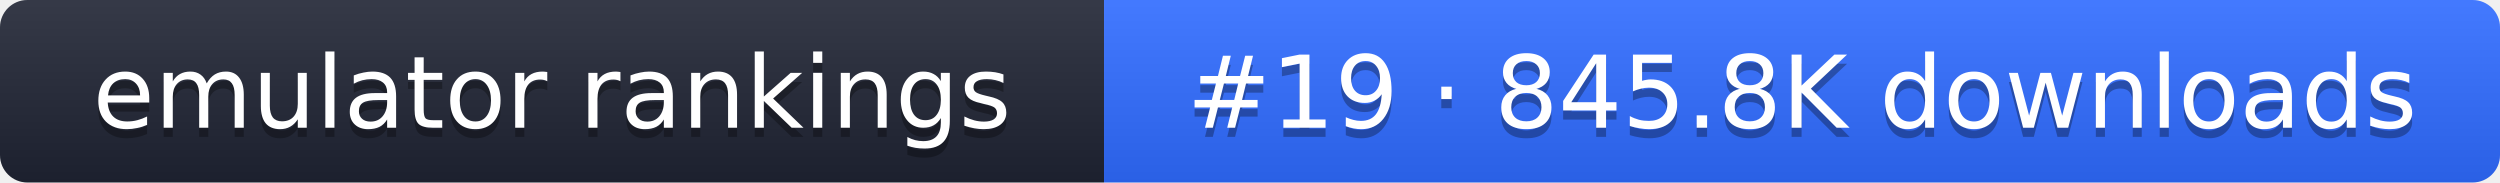
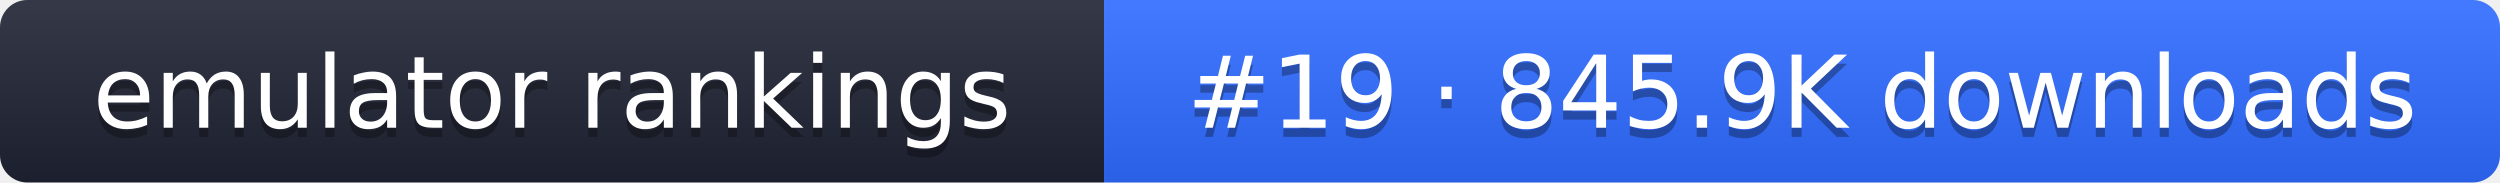
- <svg xmlns="http://www.w3.org/2000/svg" width="274" height="20" role="img" aria-label="emulator rankings: #19 · 845.8K downloads">
+ <svg xmlns="http://www.w3.org/2000/svg" width="274" height="20" role="img" aria-label="emulator rankings: #19 · 845.9K downloads">
  <linearGradient id="g" x2="0" y2="100%">
    <stop offset="0" stop-color="#fff" stop-opacity=".1" />
    <stop offset="1" stop-opacity=".1" />
  </linearGradient>
  <clipPath id="r">
    <rect width="274" height="20" rx="3" fill="#fff" />
  </clipPath>
  <g clip-path="url(#r)">
    <rect width="121" height="20" fill="#1f2433" />
    <rect x="121" width="153" height="20" fill="#2f6bff" />
    <rect width="274" height="20" fill="url(#g)" />
  </g>
  <g fill="#fff" text-anchor="middle" font-family="Verdana,DejaVu Sans,sans-serif" font-size="11">
    <text x="60.5" y="15" fill="#010101" fill-opacity=".3">emulator rankings</text>
    <text x="60.5" y="14">emulator rankings</text>
-     <text x="197.5" y="15" fill="#010101" fill-opacity=".3">#19 · 845.8K downloads</text>
-     <text x="197.5" y="14">#19 · 845.8K downloads</text>
+     <text x="197.5" y="15" fill="#010101" fill-opacity=".3">#19 · 845.9K downloads</text>
+     <text x="197.5" y="14">#19 · 845.9K downloads</text>
  </g>
</svg>
